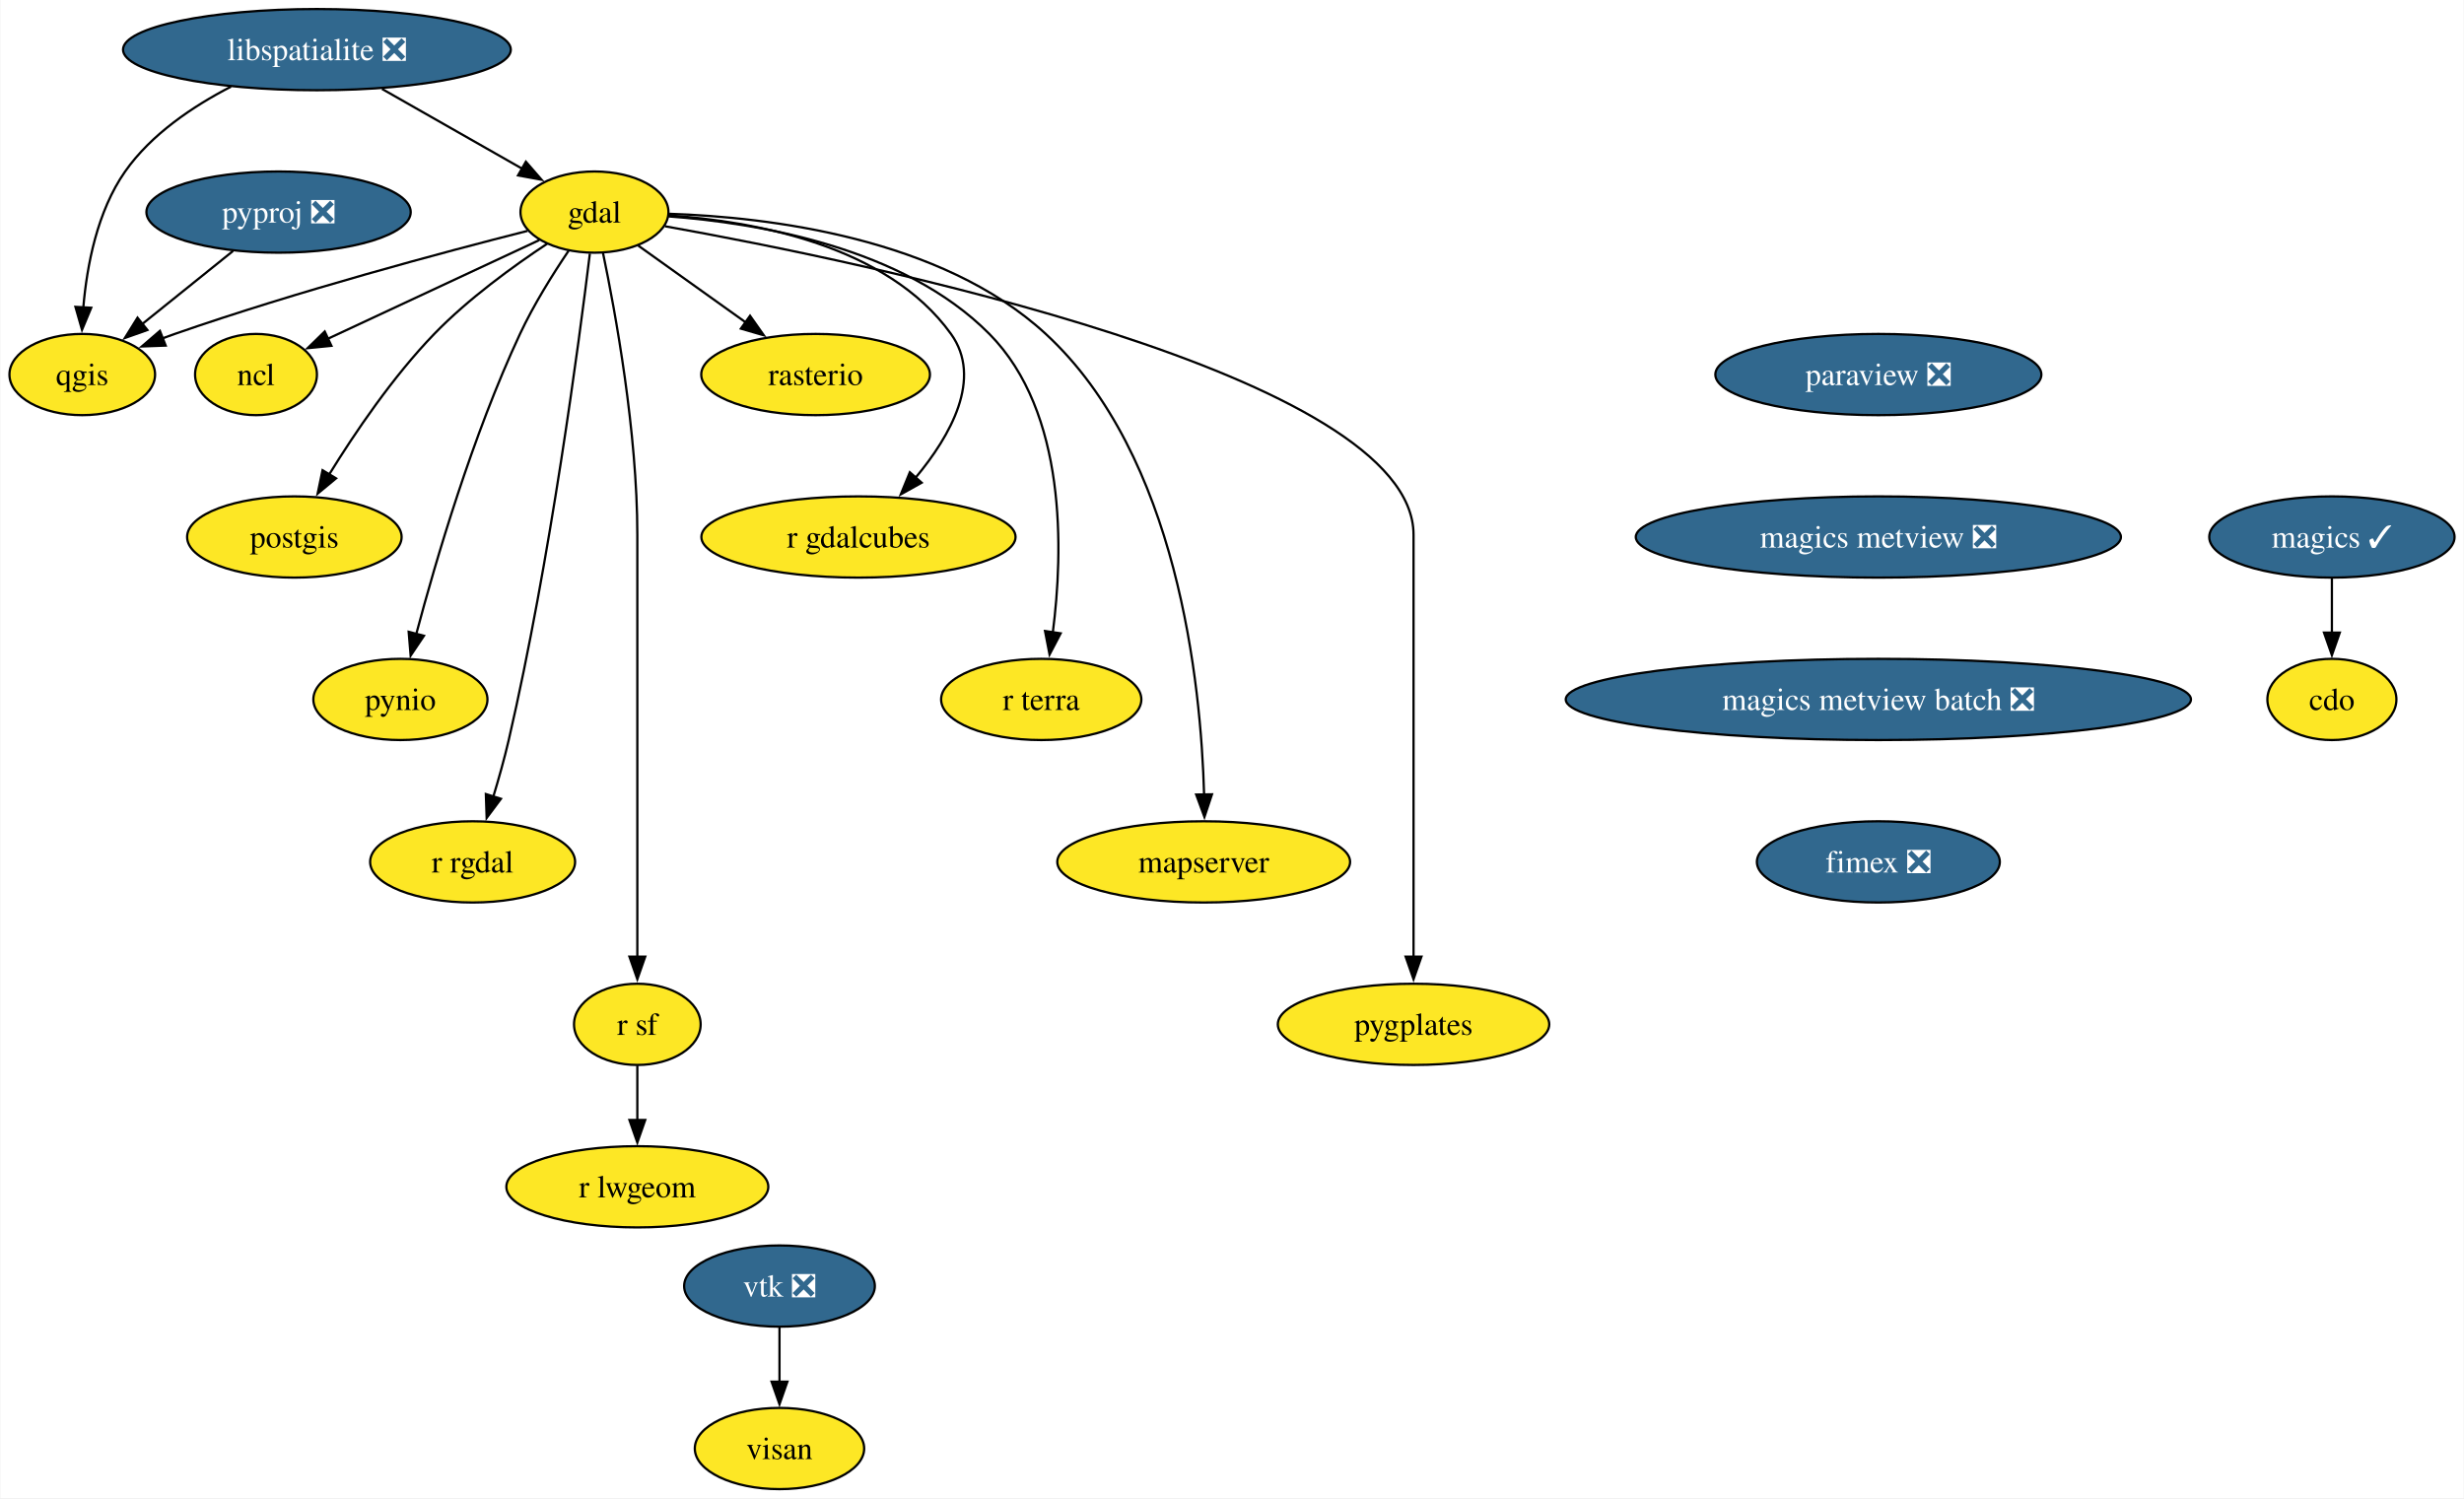
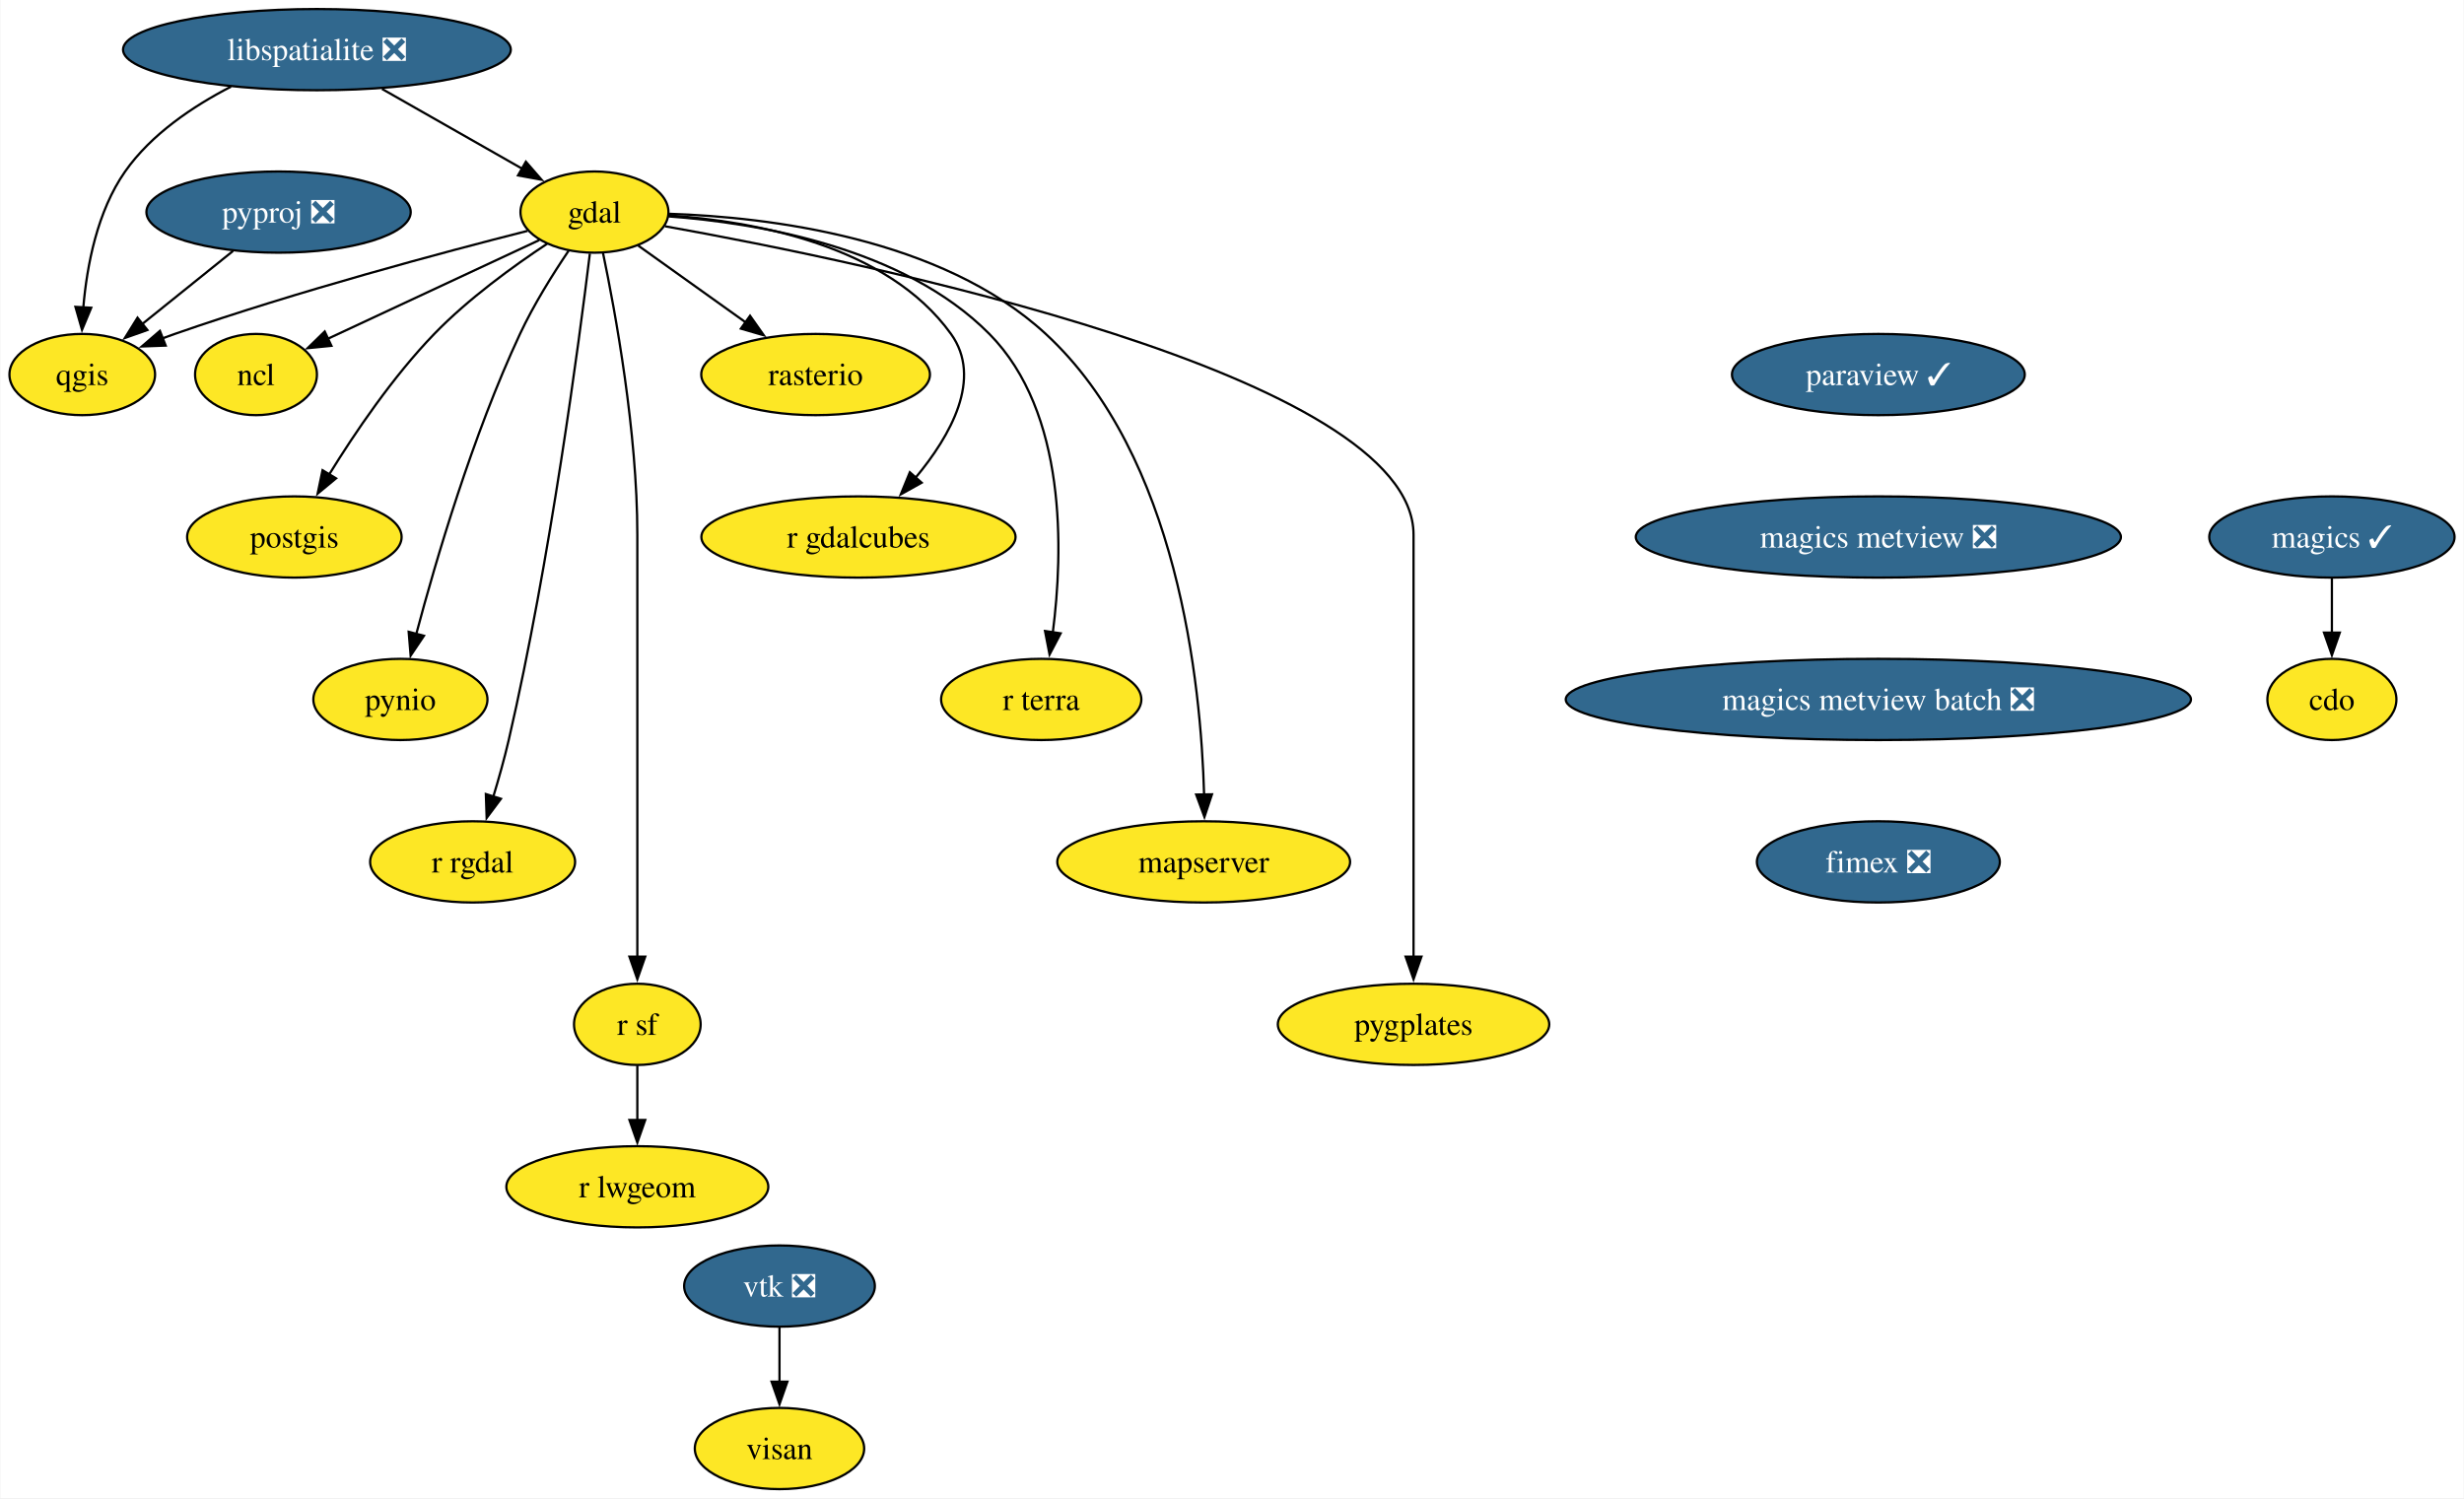
<svg xmlns="http://www.w3.org/2000/svg" xmlns:xlink="http://www.w3.org/1999/xlink" width="1092pt" height="664pt" viewBox="0.00 0.00 1091.63 664.00">
  <g id="graph0" class="graph" transform="scale(1 1) rotate(0) translate(4 660)">
    <polygon fill="white" stroke="none" points="-4,4 -4,-660 1087.63,-660 1087.63,4 -4,4" />
    <g id="node1" class="node">
      <g id="a_node1">
        <a xlink:href="https://github.com/conda-forge/cdo-feedstock" xlink:title="cdo">
          <ellipse fill="#fde725" stroke="black" cx="1029.27" cy="-350" rx="28.59" ry="18" />
          <text text-anchor="middle" x="1029.27" y="-345.32" font-family="Times,serif" font-size="14.00">cdo</text>
        </a>
      </g>
    </g>
    <g id="node2" class="node">
      <g id="a_node2">
        <a xlink:href="https://github.com/conda-forge/gdal-feedstock" xlink:title="gdal">
          <ellipse fill="#fde725" stroke="black" cx="259.27" cy="-566" rx="32.79" ry="18" />
          <text text-anchor="middle" x="259.27" y="-561.33" font-family="Times,serif" font-size="14.00">gdal</text>
        </a>
      </g>
    </g>
    <g id="node3" class="node">
      <g id="a_node3">
        <a xlink:href="https://github.com/conda-forge/ncl-feedstock" xlink:title="ncl">
          <ellipse fill="#fde725" stroke="black" cx="109.27" cy="-494" rx="27" ry="18" />
          <text text-anchor="middle" x="109.27" y="-489.32" font-family="Times,serif" font-size="14.00">ncl</text>
        </a>
      </g>
    </g>
    <g id="edge1" class="edge">
      <path fill="none" stroke="black" d="M234.83,-553.6C209.22,-541.64 168.87,-522.81 140.85,-509.74" />
      <polygon fill="black" stroke="black" points="142.69,-506.73 132.14,-505.68 139.73,-513.08 142.69,-506.73" />
    </g>
    <g id="node4" class="node">
      <g id="a_node4">
        <a xlink:href="https://github.com/conda-forge/postgis-feedstock" xlink:title="postgis">
          <ellipse fill="#fde725" stroke="black" cx="126.27" cy="-422" rx="47.53" ry="18" />
          <text text-anchor="middle" x="126.27" y="-417.32" font-family="Times,serif" font-size="14.00">postgis</text>
        </a>
      </g>
    </g>
    <g id="edge2" class="edge">
      <path fill="none" stroke="black" d="M238.29,-551.96C223.36,-542.08 203.35,-527.59 188.27,-512 169.93,-493.05 153.1,-468.19 141.61,-449.57" />
      <polygon fill="black" stroke="black" points="144.75,-447.99 136.59,-441.23 138.76,-451.6 144.75,-447.99" />
    </g>
    <g id="node5" class="node">
      <g id="a_node5">
        <a xlink:href="https://github.com/conda-forge/pynio-feedstock" xlink:title="pynio">
          <ellipse fill="#fde725" stroke="black" cx="173.27" cy="-350" rx="38.58" ry="18" />
          <text text-anchor="middle" x="173.27" y="-345.32" font-family="Times,serif" font-size="14.00">pynio</text>
        </a>
      </g>
    </g>
    <g id="edge3" class="edge">
      <path fill="none" stroke="black" d="M247.81,-548.86C240.91,-538.65 232.33,-524.96 226.27,-512 205.28,-467.13 188.98,-411.66 180.28,-378.93" />
      <polygon fill="black" stroke="black" points="183.71,-378.22 177.8,-369.42 176.93,-379.98 183.71,-378.22" />
    </g>
    <g id="node6" class="node">
      <g id="a_node6">
        <a xlink:href="https://github.com/conda-forge/qgis-feedstock" xlink:title="qgis">
          <ellipse fill="#fde725" stroke="black" cx="32.27" cy="-494" rx="32.27" ry="18" />
          <text text-anchor="middle" x="32.27" y="-489.32" font-family="Times,serif" font-size="14.00">qgis</text>
        </a>
      </g>
    </g>
    <g id="edge4" class="edge">
      <path fill="none" stroke="black" d="M229.62,-557.68C192.64,-548.3 127.65,-530.95 73.27,-512 71.47,-511.37 69.63,-510.71 67.78,-510.02" />
      <polygon fill="black" stroke="black" points="69.24,-506.83 58.65,-506.44 66.69,-513.35 69.24,-506.83" />
    </g>
    <g id="node7" class="node">
      <g id="a_node7">
        <a xlink:href="https://github.com/conda-forge/r-rgdal-feedstock" xlink:title="r rgdal">
          <ellipse fill="#fde725" stroke="black" cx="205.27" cy="-278" rx="45.42" ry="18" />
          <text text-anchor="middle" x="205.27" y="-273.32" font-family="Times,serif" font-size="14.00">r rgdal</text>
        </a>
      </g>
    </g>
    <g id="edge5" class="edge">
      <path fill="none" stroke="black" d="M257.23,-547.6C252.48,-508.66 239.7,-411.66 221.27,-332 219.35,-323.73 216.85,-314.85 214.4,-306.77" />
      <polygon fill="black" stroke="black" points="217.82,-305.97 211.49,-297.48 211.14,-308.07 217.82,-305.97" />
    </g>
    <g id="node8" class="node">
      <g id="a_node8">
        <a xlink:href="https://github.com/conda-forge/r-sf-feedstock" xlink:title="r sf">
          <ellipse fill="#fde725" stroke="black" cx="278.27" cy="-206" rx="28.06" ry="18" />
          <text text-anchor="middle" x="278.27" y="-201.33" font-family="Times,serif" font-size="14.00">r sf</text>
        </a>
      </g>
    </g>
    <g id="edge6" class="edge">
      <path fill="none" stroke="black" d="M263.02,-548.05C268.56,-521.52 278.27,-468.52 278.27,-423 278.27,-423 278.27,-423 278.27,-349 278.27,-309.74 278.27,-264.38 278.27,-235.69" />
      <polygon fill="black" stroke="black" points="281.77,-236 278.27,-226 274.77,-236 281.77,-236" />
    </g>
    <g id="node9" class="node">
      <g id="a_node9">
        <a xlink:href="https://github.com/conda-forge/rasterio-feedstock" xlink:title="rasterio">
          <ellipse fill="#fde725" stroke="black" cx="357.27" cy="-494" rx="50.68" ry="18" />
          <text text-anchor="middle" x="357.27" y="-489.32" font-family="Times,serif" font-size="14.00">rasterio</text>
        </a>
      </g>
    </g>
    <g id="edge7" class="edge">
      <path fill="none" stroke="black" d="M278.63,-551.17C292.21,-541.47 310.66,-528.29 326.27,-517.14" />
      <polygon fill="black" stroke="black" points="328.22,-520.05 334.33,-511.39 324.16,-514.35 328.22,-520.05" />
    </g>
    <g id="node10" class="node">
      <g id="a_node10">
        <a xlink:href="https://github.com/conda-forge/r-gdalcubes-feedstock" xlink:title="r gdalcubes">
          <ellipse fill="#fde725" stroke="black" cx="376.27" cy="-422" rx="69.62" ry="18" />
          <text text-anchor="middle" x="376.27" y="-417.32" font-family="Times,serif" font-size="14.00">r gdalcubes</text>
        </a>
      </g>
    </g>
    <g id="edge8" class="edge">
      <path fill="none" stroke="black" d="M292.38,-564.51C329.71,-561.95 388.88,-551.46 417.27,-512 431.44,-492.3 417.09,-466.92 401.6,-448.3" />
      <polygon fill="black" stroke="black" points="404.28,-446.06 395.03,-440.9 399.04,-450.7 404.28,-446.06" />
    </g>
    <g id="node11" class="node">
      <g id="a_node11">
        <a xlink:href="https://github.com/conda-forge/r-terra-feedstock" xlink:title="r terra">
          <ellipse fill="#fde725" stroke="black" cx="457.27" cy="-350" rx="44.37" ry="18" />
          <text text-anchor="middle" x="457.27" y="-345.32" font-family="Times,serif" font-size="14.00">r terra</text>
        </a>
      </g>
    </g>
    <g id="edge9" class="edge">
      <path fill="none" stroke="black" d="M292.05,-564.09C331.21,-561.21 396.19,-550.47 434.27,-512 468.71,-477.2 467.05,-415.68 462.39,-379.6" />
      <polygon fill="black" stroke="black" points="465.88,-379.3 460.96,-369.91 458.95,-380.32 465.88,-379.3" />
    </g>
    <g id="node12" class="node">
      <g id="a_node12">
        <a xlink:href="https://github.com/conda-forge/mapserver-feedstock" xlink:title="mapserver">
          <ellipse fill="#fde725" stroke="black" cx="529.27" cy="-278" rx="64.89" ry="18" />
          <text text-anchor="middle" x="529.27" y="-273.32" font-family="Times,serif" font-size="14.00">mapserver</text>
        </a>
      </g>
    </g>
    <g id="edge10" class="edge">
      <path fill="none" stroke="black" d="M292.41,-565.25C336.12,-563.78 412.92,-554.73 459.27,-512 517.82,-458.03 528.09,-357.19 529.45,-307.78" />
      <polygon fill="black" stroke="black" points="532.94,-307.95 529.6,-297.9 525.94,-307.85 532.94,-307.95" />
    </g>
    <g id="node13" class="node">
      <g id="a_node13">
        <a xlink:href="https://github.com/conda-forge/pygplates-feedstock" xlink:title="pygplates">
          <ellipse fill="#fde725" stroke="black" cx="622.27" cy="-206" rx="60.15" ry="18" />
          <text text-anchor="middle" x="622.27" y="-201.33" font-family="Times,serif" font-size="14.00">pygplates</text>
        </a>
      </g>
    </g>
    <g id="edge11" class="edge">
      <path fill="none" stroke="black" d="M290.53,-559.72C378.58,-543.97 622.27,-493.97 622.27,-423 622.27,-423 622.27,-423 622.27,-349 622.27,-309.74 622.27,-264.38 622.27,-235.69" />
      <polygon fill="black" stroke="black" points="625.77,-236 622.27,-226 618.77,-236 625.77,-236" />
    </g>
    <g id="node14" class="node">
      <g id="a_node14">
        <a xlink:href="https://github.com/conda-forge/r-lwgeom-feedstock" xlink:title="r lwgeom">
          <ellipse fill="#fde725" stroke="black" cx="278.27" cy="-134" rx="58.05" ry="18" />
          <text text-anchor="middle" x="278.27" y="-129.32" font-family="Times,serif" font-size="14.00">r lwgeom</text>
        </a>
      </g>
    </g>
    <g id="edge12" class="edge">
      <path fill="none" stroke="black" d="M278.27,-187.7C278.27,-180.41 278.27,-171.73 278.27,-163.54" />
      <polygon fill="black" stroke="black" points="281.77,-163.62 278.27,-153.62 274.77,-163.62 281.77,-163.62" />
    </g>
    <g id="node15" class="node">
      <g id="a_node15">
        <a xlink:href="https://github.com/conda-forge/libspatialite-feedstock/pull/105" xlink:title="libspatialite ❎">
          <ellipse fill="#31688e" stroke="black" cx="136.27" cy="-638" rx="85.93" ry="18" />
          <text text-anchor="middle" x="136.27" y="-633.33" font-family="Times,serif" font-size="14.00" fill="white">libspatialite ❎</text>
        </a>
      </g>
    </g>
    <g id="edge13" class="edge">
      <path fill="none" stroke="black" d="M165.11,-620.59C183.76,-609.97 208.07,-596.14 227.32,-585.18" />
      <polygon fill="black" stroke="black" points="228.87,-588.33 235.83,-580.34 225.4,-582.25 228.87,-588.33" />
    </g>
    <g id="edge14" class="edge">
      <path fill="none" stroke="black" d="M98.2,-621.6C81.39,-612.94 62.85,-600.51 51.27,-584 38.91,-566.39 34.32,-542.33 32.74,-523.67" />
      <polygon fill="black" stroke="black" points="36.24,-523.6 32.16,-513.82 29.25,-524 36.24,-523.6" />
    </g>
    <g id="node16" class="node">
      <g id="a_node16">
        <a xlink:href="https://github.com/conda-forge/magics-feedstock/pull/136" xlink:title="magics ✓">
          <ellipse fill="#31688e" stroke="black" cx="1029.27" cy="-422" rx="54.36" ry="18" />
          <text text-anchor="middle" x="1029.27" y="-417.32" font-family="Times,serif" font-size="14.00" fill="white">magics ✓</text>
        </a>
      </g>
    </g>
    <g id="edge15" class="edge">
      <path fill="none" stroke="black" d="M1029.27,-403.7C1029.27,-396.41 1029.27,-387.73 1029.27,-379.54" />
      <polygon fill="black" stroke="black" points="1032.77,-379.62 1029.27,-369.62 1025.77,-379.62 1032.77,-379.62" />
    </g>
    <g id="node17" class="node">
      <g id="a_node17">
-         <a xlink:href="https://github.com/conda-forge/paraview-feedstock/pull/236" xlink:title="paraview ❎">
-           <ellipse fill="#31688e" stroke="black" cx="828.27" cy="-494" rx="72.25" ry="18" />
-           <text text-anchor="middle" x="828.27" y="-489.32" font-family="Times,serif" font-size="14.00" fill="white">paraview ❎</text>
+         <a xlink:href="https://github.com/conda-forge/paraview-feedstock/pull/236" xlink:title="paraview ✓">
+           <ellipse fill="#31688e" stroke="black" cx="828.27" cy="-494" rx="64.89" ry="18" />
+           <text text-anchor="middle" x="828.27" y="-489.32" font-family="Times,serif" font-size="14.00" fill="white">paraview ✓</text>
        </a>
      </g>
    </g>
    <g id="node18" class="node">
      <g id="a_node18">
        <a xlink:href="https://github.com/conda-forge/magics-metview-feedstock/pull/76" xlink:title="magics metview ❎">
          <ellipse fill="#31688e" stroke="black" cx="828.27" cy="-422" rx="107.5" ry="18" />
          <text text-anchor="middle" x="828.27" y="-417.32" font-family="Times,serif" font-size="14.00" fill="white">magics metview ❎</text>
        </a>
      </g>
    </g>
    <g id="node22" class="node">
      <g id="a_node22">
        <a xlink:href="https://github.com/conda-forge/magics-metview-batch-feedstock/pull/67" xlink:title="magics metview batch ❎">
          <ellipse fill="#31688e" stroke="black" cx="828.27" cy="-350" rx="138.54" ry="18" />
          <text text-anchor="middle" x="828.27" y="-345.32" font-family="Times,serif" font-size="14.00" fill="white">magics metview batch ❎</text>
        </a>
      </g>
    </g>
    <g id="node19" class="node">
      <g id="a_node19">
        <a xlink:href="https://github.com/conda-forge/pyproj-feedstock/pull/148" xlink:title="pyproj ❎">
          <ellipse fill="#31688e" stroke="black" cx="119.27" cy="-566" rx="58.57" ry="18" />
          <text text-anchor="middle" x="119.27" y="-561.33" font-family="Times,serif" font-size="14.00" fill="white">pyproj ❎</text>
        </a>
      </g>
    </g>
    <g id="edge17" class="edge">
      <path fill="none" stroke="black" d="M99.09,-548.76C87.13,-539.14 71.84,-526.84 58.9,-516.43" />
      <polygon fill="black" stroke="black" points="61.14,-513.74 51.16,-510.2 56.76,-519.19 61.14,-513.74" />
    </g>
    <g id="node20" class="node">
      <g id="a_node20">
        <a xlink:href="https://github.com/conda-forge/vtk-feedstock/pull/322" xlink:title="vtk ❎">
          <ellipse fill="#31688e" stroke="black" cx="341.27" cy="-90" rx="42.26" ry="18" />
          <text text-anchor="middle" x="341.27" y="-85.33" font-family="Times,serif" font-size="14.00" fill="white">vtk ❎</text>
        </a>
      </g>
    </g>
    <g id="node21" class="node">
      <g id="a_node21">
        <a xlink:href="https://github.com/conda-forge/visan-feedstock" xlink:title="visan">
          <ellipse fill="#fde725" stroke="black" cx="341.27" cy="-18" rx="37.53" ry="18" />
          <text text-anchor="middle" x="341.27" y="-13.32" font-family="Times,serif" font-size="14.00">visan</text>
        </a>
      </g>
    </g>
    <g id="edge18" class="edge">
      <path fill="none" stroke="black" d="M341.27,-71.7C341.27,-64.41 341.27,-55.73 341.27,-47.54" />
      <polygon fill="black" stroke="black" points="344.77,-47.62 341.27,-37.62 337.77,-47.62 344.77,-47.62" />
    </g>
    <g id="node23" class="node">
      <g id="a_node23">
        <a xlink:href="https://github.com/conda-forge/fimex-feedstock/pull/77" xlink:title="fimex ❎">
          <ellipse fill="#31688e" stroke="black" cx="828.27" cy="-278" rx="53.84" ry="18" />
          <text text-anchor="middle" x="828.27" y="-273.32" font-family="Times,serif" font-size="14.00" fill="white">fimex ❎</text>
        </a>
      </g>
    </g>
  </g>
</svg>
